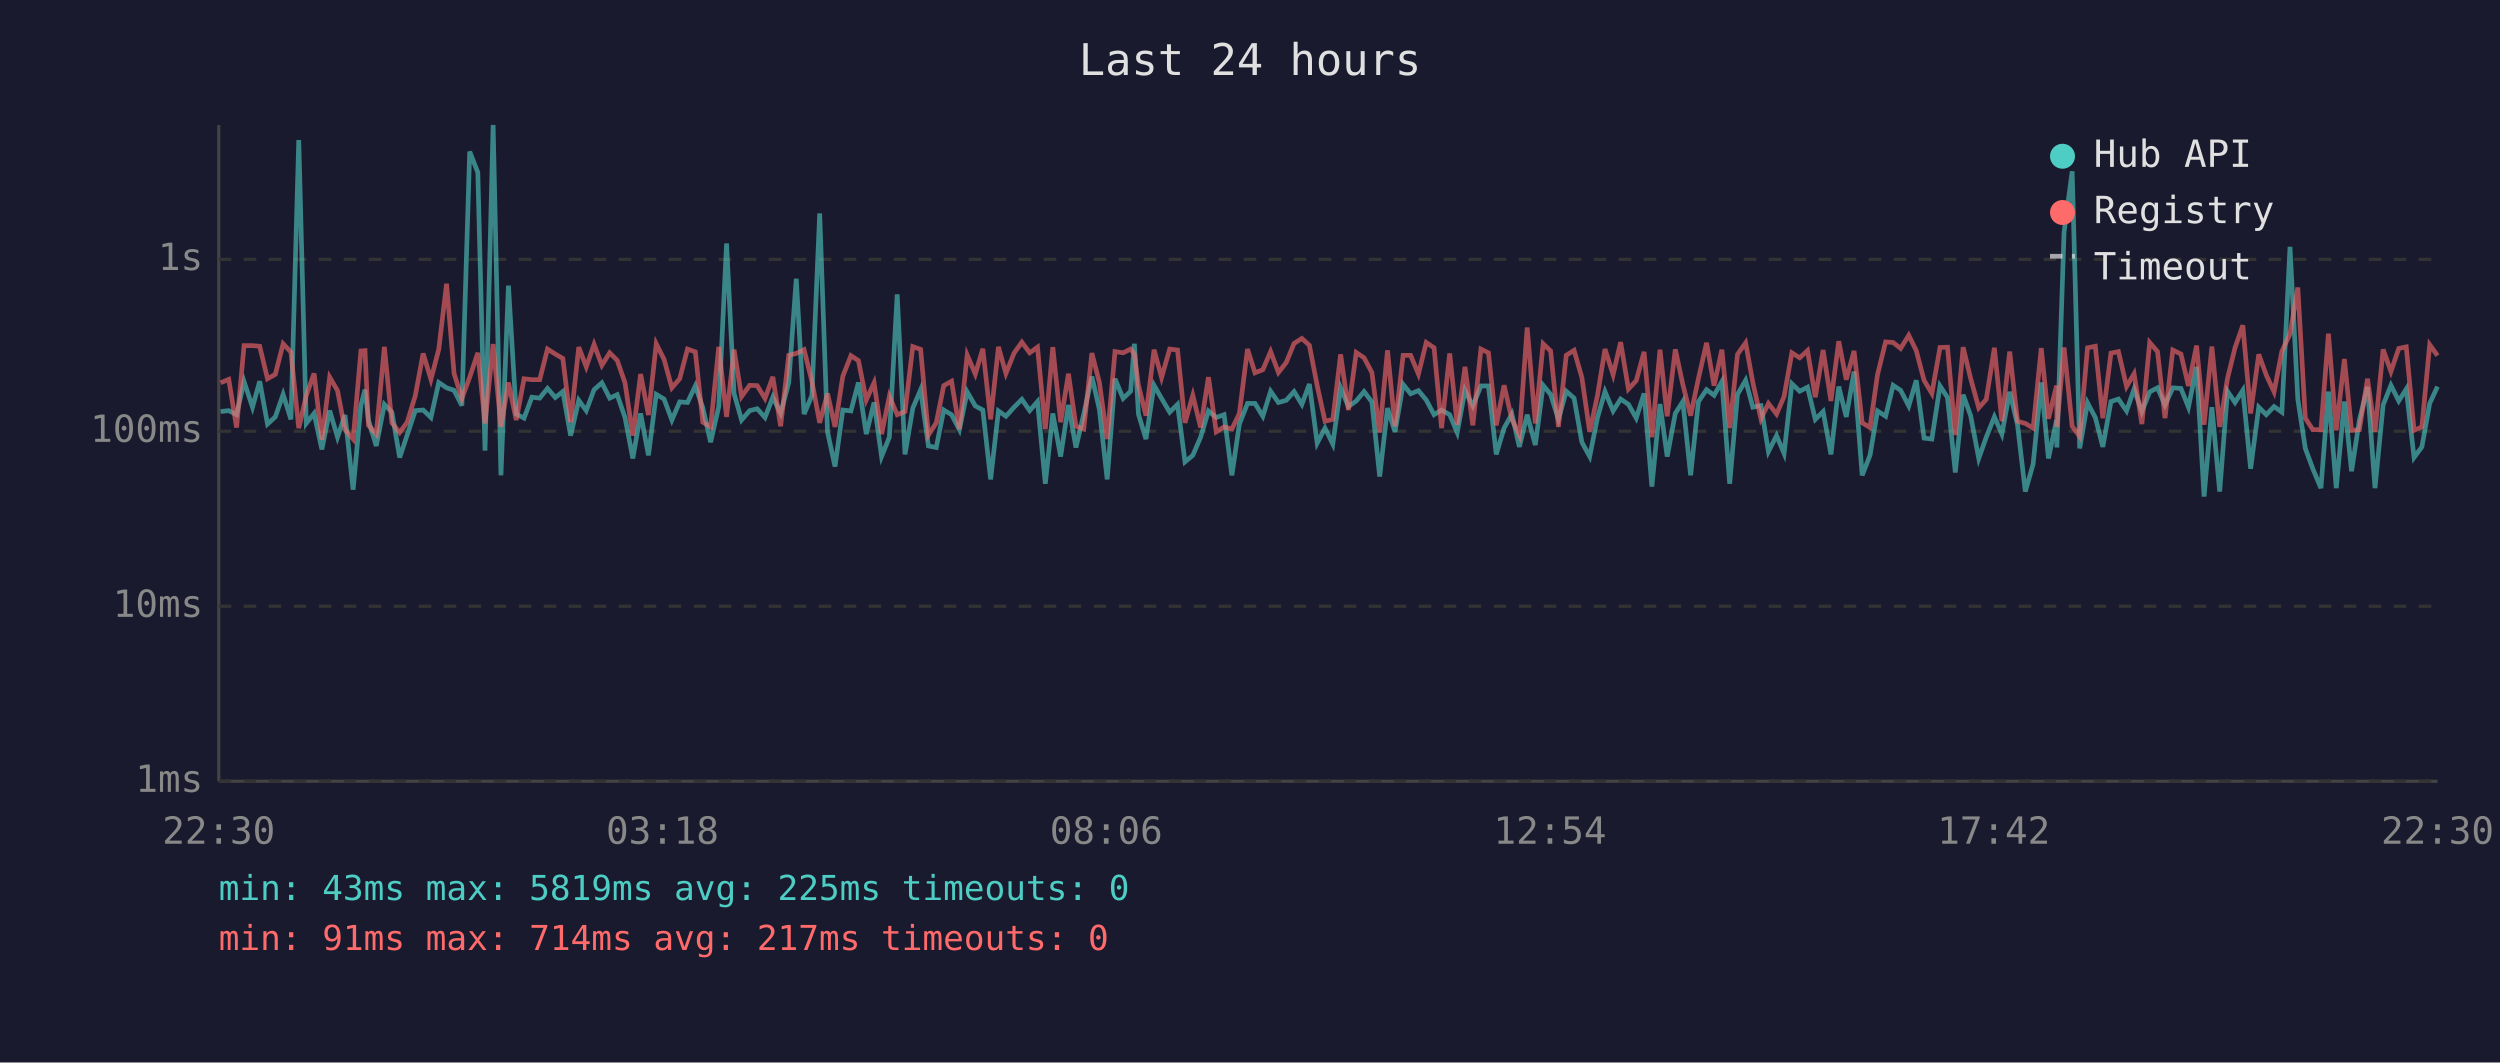
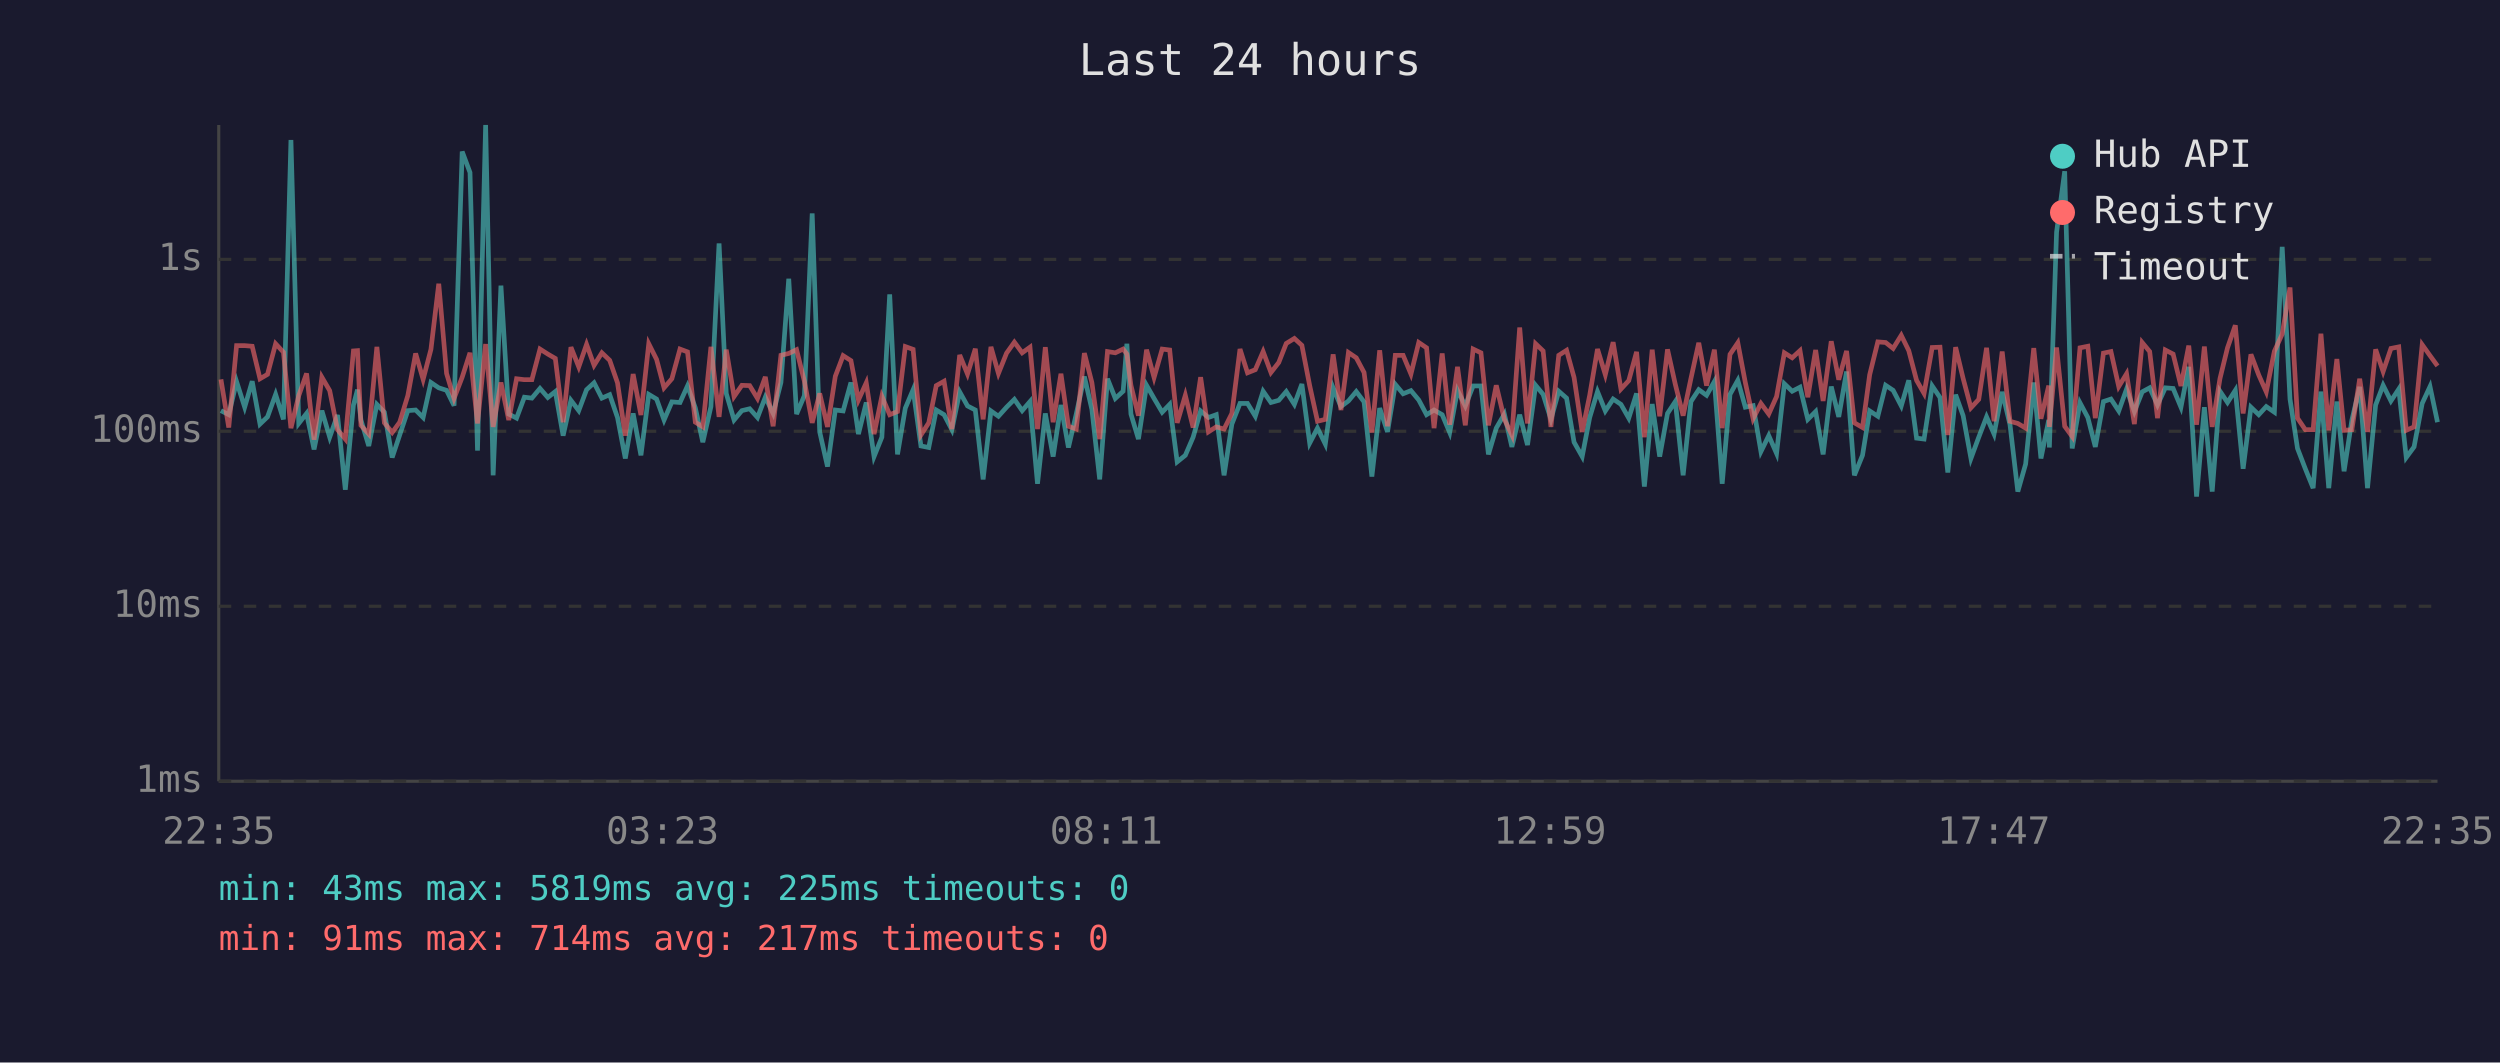
<svg xmlns="http://www.w3.org/2000/svg" viewBox="0 0 800 340" font-family="monospace" font-size="12">
  <rect width="800" height="340" fill="#1a1a2e" />
  <text x="400" y="24" fill="#e0e0e0" font-size="14" text-anchor="middle">Last 24 hours</text>
  <line x1="70" y1="40" x2="70" y2="250" stroke="#444" stroke-width="1" />
  <line x1="70" y1="250" x2="780" y2="250" stroke="#444" stroke-width="1" />
  <line x1="70" y1="250" x2="780" y2="250" stroke="#333" stroke-width="1" stroke-dasharray="4" />
  <text x="65" y="250" fill="#888" text-anchor="end" dominant-baseline="middle">1ms</text>
  <line x1="70" y1="194" x2="780" y2="194" stroke="#333" stroke-width="1" stroke-dasharray="4" />
  <text x="65" y="194" fill="#888" text-anchor="end" dominant-baseline="middle">10ms</text>
  <line x1="70" y1="138" x2="780" y2="138" stroke="#333" stroke-width="1" stroke-dasharray="4" />
  <text x="65" y="138" fill="#888" text-anchor="end" dominant-baseline="middle">100ms</text>
  <line x1="70" y1="83" x2="780" y2="83" stroke="#333" stroke-width="1" stroke-dasharray="4" />
  <text x="65" y="83" fill="#888" text-anchor="end" dominant-baseline="middle">1s</text>
-   <text x="70" y="270" fill="#888" text-anchor="middle">22:30</text>
-   <text x="212" y="270" fill="#888" text-anchor="middle">03:18</text>
-   <text x="354" y="270" fill="#888" text-anchor="middle">08:06</text>
-   <text x="496" y="270" fill="#888" text-anchor="middle">12:54</text>
-   <text x="638" y="270" fill="#888" text-anchor="middle">17:42</text>
-   <text x="780" y="270" fill="#888" text-anchor="middle">22:30</text>
-   <polyline points="70.6,131.7 73.2,131.4 75.7,132.7 78.1,122.1 80.8,130.3 83.1,122.0 85.6,135.7 88.1,133.4 90.6,126.2 93.1,134.2 95.6,44.8 98.0,135.5 100.5,132.3 103.0,143.8 105.5,131.4 108.0,139.9 110.4,132.8 113.0,156.7 115.5,129.6 116.8,124.7 117.9,134.4 120.4,142.7 123.0,129.4 125.4,131.9 127.9,146.4 130.3,139.2 132.9,131.4 135.4,131.2 137.9,133.6 140.4,122.4 142.9,124.1 145.3,124.9 147.8,129.8 150.3,48.5 152.9,55.2 155.2,144.2 157.8,40.0 160.3,152.1 162.7,91.4 165.2,132.5 167.7,133.8 170.2,127.1 172.7,127.4 175.2,124.3 177.7,127.2 180.1,125.3 182.6,139.4 185.2,128.1 187.6,131.4 190.1,124.7 192.6,122.5 195.1,127.4 197.5,126.3 200.0,133.6 202.5,146.7 205.0,132.3 207.5,145.7 210.0,126.2 212.5,127.7 215.0,134.4 217.5,128.6 220.0,128.8 222.5,123.5 224.9,130.5 227.4,141.5 230.0,130.1 232.5,77.9 234.9,125.9 237.3,134.4 239.9,131.4 242.3,130.8 244.8,133.6 247.3,127.1 249.8,132.3 252.4,122.4 254.8,89.2 257.3,132.5 259.8,126.6 262.3,68.3 264.8,138.2 267.2,149.3 269.7,131.2 272.3,131.5 274.7,122.4 277.2,138.9 279.7,128.8 282.1,146.1 284.6,139.9 287.1,94.2 289.6,145.4 292.1,130.6 294.6,124.7 297.1,142.7 299.6,143.2 302.0,131.2 304.5,132.7 307.0,137.5 309.5,125.4 312.1,129.9 314.5,131.2 317.0,153.4 319.5,131.5 321.9,133.2 324.5,130.3 327.0,127.8 329.5,131.4 332.0,128.5 334.5,154.8 336.9,132.3 339.4,146.1 341.9,129.6 344.3,143.2 346.8,132.5 349.4,120.5 351.8,131.0 354.3,153.4 356.8,121.2 359.4,127.5 361.8,125.2 363.0,110.0 364.3,132.5 366.7,140.5 369.3,123.3 371.7,127.5 374.3,131.9 376.8,129.4 379.2,147.8 381.7,145.7 384.2,139.9 386.7,131.5 389.2,133.6 391.7,132.7 394.2,152.1 396.6,135.7 399.2,129.1 401.6,129.1 404.1,133.2 406.6,125.2 409.1,128.8 411.6,128.1 414.1,125.3 416.6,129.4 419.0,122.9 421.5,141.8 424.0,137.0 426.5,142.1 429.0,124.1 431.5,130.1 434.0,128.3 436.5,125.3 439.0,128.6 441.5,152.5 444.0,130.6 446.4,138.2 449.0,123.0 451.4,126.0 453.9,125.0 456.4,128.0 458.9,132.7 461.3,131.2 463.9,132.7 466.3,138.4 468.8,124.9 471.3,129.9 473.9,123.5 476.3,123.5 478.8,145.4 481.3,137.0 483.8,132.5 486.2,143.0 488.7,132.7 491.3,142.4 493.8,123.3 496.2,126.2 498.7,134.2 501.2,125.2 503.7,127.4 506.2,141.5 508.7,146.1 511.2,133.6 513.6,125.3 516.2,131.5 518.6,127.7 521.1,129.4 523.6,133.8 526.1,125.9 528.6,155.7 531.2,129.3 533.5,146.1 536.1,132.3 538.5,128.5 541.0,152.1 543.5,128.5 546.1,124.7 548.5,126.5 551.0,122.1 553.5,154.8 556.0,126.2 558.6,121.7 560.9,130.3 563.5,129.8 565.9,144.5 568.5,139.4 570.9,145.1 573.4,122.8 575.9,125.2 578.4,123.9 580.9,134.2 583.4,131.7 585.9,145.4 588.4,123.7 590.8,133.4 593.3,118.9 595.9,152.1 598.4,145.7 600.8,131.5 603.4,133.2 605.8,123.3 608.2,124.9 610.8,129.9 613.2,121.7 615.7,140.2 618.2,140.5 620.8,123.5 623.2,127.2 625.7,151.2 628.2,126.3 630.6,133.0 633.2,146.7 635.6,139.9 638.2,133.4 640.6,138.9 643.1,125.4 645.6,135.9 648.1,157.3 650.6,148.5 653.2,122.4 655.5,146.7 658.1,134.4 658.2,143.2 660.5,74.3 663.1,54.8 665.5,143.5 668.0,128.9 670.5,133.6 672.9,143.0 675.5,128.5 677.9,127.7 680.5,131.5 682.9,124.5 685.4,131.7 687.9,125.4 690.4,124.1 692.8,129.6 695.3,124.1 697.9,124.3 700.3,130.3 702.9,117.4 705.3,158.9 707.8,130.3 710.3,157.3 712.8,125.2 715.2,128.8 717.7,124.9 720.2,150.0 722.8,130.3 725.2,132.7 727.7,130.1 730.2,131.9 732.8,79.0 735.3,127.7 737.7,143.5 740.1,150.0 742.7,156.2 745.1,125.3 747.6,156.2 750.2,128.5 752.5,150.8 755.0,134.4 757.6,123.8 760.0,156.2 762.6,129.6 765.1,123.3 767.6,128.3 770.0,124.5 772.5,146.4 775.0,143.0 777.5,129.1 780.0,123.7" fill="none" stroke="#4ecdc4" stroke-width="1.5" opacity="0.6" />
-   <polyline points="70.6,122.5 73.2,121.4 75.7,136.8 78.1,110.6 80.8,110.6 83.1,110.8 85.6,121.2 88.1,119.8 90.6,110.0 93.1,112.7 95.6,137.0 98.0,126.6 100.5,119.5 103.0,140.7 105.5,120.7 108.0,125.0 110.4,137.5 113.0,140.5 115.5,112.3 116.8,112.2 117.9,136.1 120.4,138.9 123.0,111.0 125.4,135.3 127.9,138.4 130.3,135.1 132.9,126.6 135.4,113.1 137.9,121.4 140.4,111.8 142.9,90.8 145.3,119.5 147.8,127.5 150.3,120.7 152.9,112.9 155.2,135.5 157.8,110.1 160.3,136.6 162.7,122.4 165.2,134.4 167.7,121.2 170.2,121.5 172.7,121.5 175.2,111.7 177.7,113.3 180.1,114.7 182.6,135.1 185.2,111.1 187.6,117.4 190.1,110.2 192.6,116.9 195.1,112.9 197.5,115.3 200.0,122.5 202.5,139.4 205.0,119.7 207.5,132.8 210.0,110.0 212.5,115.0 215.0,124.1 217.5,121.2 220.0,111.7 222.5,112.6 224.9,135.1 227.4,136.6 230.0,111.0 232.5,133.4 234.9,111.9 237.3,126.9 239.9,123.3 242.3,123.4 244.8,127.5 247.3,120.6 249.8,136.4 252.4,113.7 254.8,113.1 257.3,111.9 259.8,122.0 262.3,135.3 264.8,125.9 267.2,136.6 269.7,120.4 272.3,113.8 274.7,115.4 277.2,128.0 279.7,122.5 282.1,138.9 284.6,126.8 287.1,132.7 289.6,131.7 292.1,110.9 294.6,111.8 297.1,139.2 299.6,135.3 302.0,123.4 304.5,122.0 307.0,137.3 309.5,113.6 312.1,119.7 314.5,111.6 317.0,134.2 319.5,111.0 321.9,119.5 324.5,113.0 327.0,109.5 329.5,112.9 332.0,111.1 334.5,137.3 336.9,111.1 339.4,135.1 341.9,119.6 344.3,136.4 346.8,137.3 349.4,113.0 351.8,122.4 354.3,140.5 356.8,112.5 359.4,112.9 361.8,111.7 363.0,113.3 364.3,123.3 366.7,133.0 369.3,111.9 371.7,120.8 374.3,111.7 376.8,112.0 379.2,135.3 381.7,126.5 384.2,136.8 386.7,120.7 389.2,138.2 391.7,136.6 394.2,137.3 396.6,132.3 399.2,111.7 401.6,119.3 404.1,118.3 406.6,112.5 409.1,119.2 411.6,116.0 414.1,109.9 416.6,108.3 419.0,110.5 421.5,123.4 424.0,134.8 426.5,134.2 429.0,113.4 431.5,131.2 434.0,112.8 436.5,114.5 439.0,119.2 441.5,138.4 444.0,112.1 446.4,136.4 449.0,113.7 451.4,113.7 453.9,119.7 456.4,109.6 458.9,111.3 461.3,137.0 463.9,113.1 466.3,135.9 468.8,117.4 471.3,136.1 473.9,111.7 476.3,112.9 478.8,136.1 481.3,123.3 483.8,134.2 486.2,139.2 488.7,104.8 491.3,135.5 493.8,110.0 496.2,112.3 498.7,136.6 501.2,113.7 503.7,112.1 506.2,120.8 508.7,138.2 511.2,126.5 513.6,111.7 516.2,119.9 518.6,109.5 521.1,124.5 523.6,121.8 526.1,112.6 528.6,139.9 531.2,111.9 533.5,133.2 536.1,111.8 538.5,123.0 541.0,133.0 543.5,121.1 546.1,109.7 548.5,123.4 551.0,111.9 553.5,137.0 556.0,113.4 558.6,109.7 560.9,122.4 563.5,134.0 565.9,129.1 568.5,132.5 570.9,126.9 573.4,112.9 575.9,114.5 578.4,112.2 580.9,127.1 583.4,112.0 585.9,128.3 588.4,109.2 590.8,121.5 593.3,112.3 595.9,135.3 598.4,136.8 600.8,119.9 603.4,109.4 605.8,109.6 608.2,111.5 610.8,107.3 613.2,112.2 615.7,121.7 618.2,125.9 620.8,111.2 623.2,111.1 625.7,139.2 628.2,111.1 630.6,121.1 633.2,130.5 635.6,127.8 638.2,111.3 640.6,134.8 643.1,112.5 645.6,134.8 648.1,135.5 650.6,137.0 653.2,111.4 655.5,134.0 658.1,123.4 658.2,136.6 660.5,111.2 663.1,136.4 665.5,139.7 668.0,111.3 670.5,110.8 672.9,133.8 675.5,113.0 677.9,112.5 680.5,123.7 682.9,119.6 685.4,135.7 687.9,109.6 690.4,112.5 692.8,133.8 695.3,112.0 697.9,113.3 700.3,123.5 702.9,110.6 705.3,135.9 707.8,110.9 710.3,136.6 712.8,121.1 715.2,111.3 717.7,104.1 720.2,132.3 722.8,113.4 725.2,120.0 727.7,125.4 730.2,112.4 732.8,106.9 735.3,92.0 737.7,133.8 740.1,137.5 742.7,137.5 745.1,106.8 747.6,137.7 750.2,114.9 752.5,137.7 755.0,137.5 757.6,121.2 760.0,138.2 762.6,111.8 765.1,118.9 767.6,111.5 770.0,111.0 772.5,137.7 775.0,136.6 777.5,110.3 780.0,113.8" fill="none" stroke="#ff6b6b" stroke-width="1.5" opacity="0.6" />
+   <text x="70" y="270" fill="#888" text-anchor="middle">22:35</text>
+   <text x="212" y="270" fill="#888" text-anchor="middle">03:23</text>
+   <text x="354" y="270" fill="#888" text-anchor="middle">08:11</text>
+   <text x="496" y="270" fill="#888" text-anchor="middle">12:59</text>
+   <text x="638" y="270" fill="#888" text-anchor="middle">17:47</text>
+   <text x="780" y="270" fill="#888" text-anchor="middle">22:35</text>
+   <polyline points="70.7,131.4 73.2,132.7 75.7,122.1 78.3,130.3 80.7,122.0 83.2,135.7 85.6,133.4 88.2,126.2 90.7,134.2 93.1,44.8 95.6,135.5 98.1,132.3 100.5,143.8 103.0,131.4 105.5,139.9 108.0,132.8 110.5,156.7 113.1,129.6 114.4,124.7 115.5,134.4 118.0,142.7 120.6,129.4 123.0,131.9 125.5,146.4 127.9,139.2 130.5,131.4 133.0,131.2 135.4,133.6 137.9,122.4 140.4,124.1 142.9,124.9 145.3,129.8 147.9,48.5 150.4,55.2 152.8,144.2 155.4,40.0 157.8,152.1 160.3,91.4 162.8,132.5 165.3,133.8 167.8,127.1 170.2,127.4 172.8,124.3 175.3,127.2 177.7,125.3 180.2,139.4 182.7,128.1 185.2,131.4 187.7,124.7 190.1,122.5 192.6,127.4 195.1,126.3 197.6,133.6 200.1,146.7 202.6,132.3 205.1,145.7 207.6,126.2 210.1,127.7 212.5,134.4 215.0,128.6 217.6,128.8 220.0,123.5 222.5,130.5 224.9,141.5 227.5,130.1 230.1,77.9 232.4,125.9 234.9,134.4 237.4,131.4 239.9,130.8 242.4,133.6 244.9,127.1 247.4,132.3 249.9,122.4 252.4,89.2 254.9,132.5 257.4,126.6 259.9,68.3 262.3,138.2 264.8,149.3 267.3,131.2 269.8,131.5 272.3,122.4 274.7,138.9 277.2,128.8 279.7,146.1 282.2,139.9 284.7,94.2 287.2,145.4 289.7,130.6 292.2,124.7 294.7,142.7 297.2,143.2 299.6,131.2 302.1,132.7 304.6,137.5 307.1,125.4 309.6,129.9 312.1,131.2 314.6,153.4 317.1,131.5 319.5,133.2 322.1,130.3 324.6,127.8 327.1,131.4 329.6,128.5 332.0,154.8 334.5,132.3 337.0,146.1 339.5,129.6 341.9,143.2 344.4,132.5 347.0,120.5 349.4,131.0 351.9,153.4 354.4,121.2 356.9,127.5 359.4,125.2 360.6,110.0 361.9,132.5 364.3,140.5 366.9,123.3 369.3,127.5 371.9,131.9 374.3,129.4 376.7,147.8 379.3,145.7 381.8,139.9 384.2,131.5 386.7,133.6 389.2,132.7 391.7,152.1 394.2,135.7 396.8,129.1 399.2,129.1 401.7,133.2 404.2,125.2 406.7,128.8 409.2,128.1 411.6,125.3 414.2,129.4 416.6,122.9 419.1,141.8 421.6,137.0 424.1,142.1 426.6,124.1 429.1,130.1 431.5,128.3 434.0,125.3 436.5,128.6 439.0,152.5 441.5,130.6 444.0,138.2 446.5,123.0 449.0,126.0 451.5,125.0 454.0,128.0 456.5,132.7 458.9,131.2 461.5,132.7 463.9,138.4 466.4,124.9 468.9,129.9 471.4,123.5 473.9,123.5 476.3,145.4 478.8,137.0 481.4,132.5 483.8,143.0 486.3,132.7 488.8,142.4 491.4,123.3 493.8,126.2 496.3,134.2 498.8,125.2 501.3,127.4 503.7,141.5 506.3,146.1 508.7,133.6 511.2,125.3 513.7,131.5 516.2,127.7 518.7,129.4 521.2,133.8 523.7,125.9 526.2,155.7 528.7,129.3 531.1,146.1 533.6,132.3 536.1,128.5 538.6,152.1 541.1,128.5 543.6,124.7 546.1,126.5 548.6,122.1 551.1,154.8 553.6,126.2 556.1,121.7 558.5,130.3 561.0,129.8 563.5,144.5 566.0,139.4 568.5,145.1 571.0,122.8 573.5,125.2 576.0,123.9 578.5,134.2 581.0,131.7 583.4,145.4 586.0,123.7 588.4,133.4 590.9,118.9 593.4,152.1 596.0,145.7 598.3,131.5 600.9,133.2 603.4,123.3 605.8,124.9 608.4,129.9 610.8,121.7 613.3,140.2 615.7,140.5 618.3,123.5 620.8,127.2 623.3,151.2 625.8,126.3 628.2,133.0 630.7,146.7 633.2,139.9 635.7,133.4 638.1,138.9 640.7,125.4 643.2,135.9 645.7,157.3 648.2,148.5 650.8,122.4 653.1,146.7 655.6,134.4 655.8,143.2 658.1,74.3 660.7,54.8 663.1,143.5 665.6,128.9 668.1,133.6 670.5,143.0 673.1,128.5 675.5,127.7 678.0,131.5 680.5,124.5 683.0,131.7 685.5,125.4 687.9,124.1 690.4,129.6 692.9,124.1 695.4,124.3 697.9,130.3 700.4,117.4 702.9,158.9 705.4,130.3 707.9,157.3 710.4,125.2 712.8,128.8 715.3,124.9 717.8,150.0 720.3,130.3 722.8,132.7 725.2,130.1 727.8,131.9 730.3,79.0 732.8,127.7 735.2,143.5 737.7,150.0 740.2,156.2 742.7,125.3 745.2,156.2 747.8,128.5 750.1,150.8 752.6,134.4 755.1,123.8 757.6,156.2 760.2,129.6 762.6,123.3 765.1,128.3 767.6,124.5 770.0,146.4 772.5,143.0 775.1,129.1 777.6,123.7 780.0,135.1" fill="none" stroke="#4ecdc4" stroke-width="1.5" opacity="0.6" />
+   <polyline points="70.7,121.4 73.2,136.8 75.7,110.6 78.3,110.6 80.7,110.8 83.2,121.2 85.6,119.8 88.2,110.0 90.7,112.7 93.1,137.0 95.6,126.6 98.1,119.5 100.5,140.7 103.0,120.7 105.5,125.0 108.0,137.5 110.5,140.5 113.1,112.3 114.4,112.2 115.5,136.1 118.0,138.9 120.6,111.0 123.0,135.3 125.5,138.4 127.9,135.1 130.5,126.6 133.0,113.1 135.4,121.4 137.9,111.8 140.4,90.8 142.9,119.5 145.3,127.5 147.9,120.7 150.4,112.9 152.8,135.5 155.4,110.1 157.8,136.6 160.3,122.4 162.8,134.4 165.3,121.2 167.8,121.5 170.2,121.5 172.8,111.7 175.3,113.3 177.7,114.7 180.2,135.1 182.7,111.1 185.2,117.4 187.7,110.2 190.1,116.9 192.6,112.9 195.1,115.3 197.6,122.5 200.1,139.4 202.6,119.7 205.1,132.8 207.6,110.0 210.1,115.0 212.5,124.1 215.0,121.2 217.6,111.7 220.0,112.6 222.5,135.1 224.9,136.6 227.5,111.0 230.1,133.4 232.4,111.9 234.9,126.9 237.4,123.3 239.9,123.4 242.4,127.5 244.9,120.6 247.4,136.4 249.9,113.7 252.4,113.1 254.9,111.9 257.4,122.0 259.9,135.3 262.3,125.9 264.8,136.6 267.3,120.4 269.8,113.8 272.3,115.4 274.7,128.0 277.2,122.5 279.7,138.9 282.2,126.8 284.7,132.7 287.2,131.7 289.7,110.9 292.2,111.8 294.7,139.2 297.2,135.3 299.6,123.4 302.1,122.0 304.6,137.3 307.1,113.6 309.6,119.7 312.1,111.6 314.6,134.2 317.1,111.0 319.5,119.5 322.1,113.0 324.6,109.5 327.1,112.9 329.6,111.1 332.0,137.3 334.5,111.1 337.0,135.1 339.5,119.6 341.9,136.4 344.4,137.3 347.0,113.0 349.4,122.4 351.9,140.5 354.4,112.5 356.9,112.9 359.4,111.7 360.6,113.3 361.9,123.3 364.3,133.0 366.9,111.9 369.3,120.8 371.9,111.7 374.3,112.0 376.7,135.3 379.3,126.5 381.8,136.8 384.2,120.7 386.7,138.2 389.2,136.6 391.7,137.3 394.2,132.3 396.8,111.7 399.2,119.3 401.7,118.3 404.2,112.5 406.7,119.2 409.2,116.0 411.6,109.9 414.2,108.3 416.6,110.5 419.1,123.4 421.6,134.8 424.1,134.2 426.6,113.4 429.1,131.2 431.5,112.8 434.0,114.5 436.5,119.2 439.0,138.4 441.5,112.1 444.0,136.4 446.5,113.7 449.0,113.7 451.5,119.7 454.0,109.6 456.5,111.3 458.9,137.0 461.5,113.1 463.9,135.9 466.4,117.4 468.9,136.1 471.4,111.7 473.9,112.9 476.3,136.1 478.8,123.3 481.4,134.2 483.8,139.2 486.3,104.8 488.8,135.5 491.4,110.0 493.8,112.3 496.3,136.6 498.8,113.7 501.3,112.1 503.7,120.8 506.3,138.2 508.7,126.5 511.2,111.7 513.7,119.9 516.2,109.5 518.7,124.5 521.2,121.8 523.7,112.6 526.2,139.9 528.7,111.9 531.1,133.2 533.6,111.8 536.1,123.0 538.6,133.0 541.1,121.1 543.6,109.7 546.1,123.4 548.6,111.9 551.1,137.0 553.6,113.4 556.1,109.7 558.5,122.4 561.0,134.0 563.5,129.1 566.0,132.5 568.5,126.9 571.0,112.9 573.5,114.5 576.0,112.2 578.5,127.1 581.0,112.0 583.4,128.3 586.0,109.2 588.4,121.5 590.9,112.3 593.4,135.3 596.0,136.8 598.3,119.9 600.9,109.4 603.4,109.6 605.8,111.5 608.4,107.3 610.8,112.2 613.3,121.7 615.7,125.9 618.3,111.2 620.8,111.1 623.3,139.2 625.8,111.1 628.2,121.1 630.7,130.5 633.2,127.8 635.7,111.3 638.1,134.8 640.7,112.5 643.2,134.8 645.7,135.5 648.2,137.0 650.8,111.4 653.1,134.0 655.6,123.4 655.8,136.6 658.1,111.2 660.7,136.4 663.1,139.7 665.6,111.3 668.1,110.8 670.5,133.8 673.1,113.0 675.5,112.5 678.0,123.7 680.5,119.6 683.0,135.7 685.5,109.6 687.9,112.5 690.4,133.8 692.9,112.0 695.4,113.3 697.9,123.5 700.4,110.6 702.9,135.9 705.4,110.9 707.9,136.6 710.4,121.1 712.8,111.3 715.3,104.1 717.8,132.3 720.3,113.4 722.8,120.0 725.2,125.4 727.8,112.4 730.3,106.9 732.8,92.0 735.2,133.8 737.7,137.5 740.2,137.5 742.7,106.8 745.2,137.7 747.8,114.9 750.1,137.7 752.6,137.5 755.1,121.2 757.6,138.2 760.2,111.8 762.6,118.9 765.1,111.5 767.6,111.0 770.0,137.7 772.5,136.6 775.1,110.3 777.6,113.8 780.0,117.1" fill="none" stroke="#ff6b6b" stroke-width="1.5" opacity="0.6" />
  <circle cx="660" cy="50" r="4" fill="#4ecdc4" />
  <text x="670" y="50" fill="#e0e0e0" dominant-baseline="middle">Hub API</text>
  <circle cx="660" cy="68" r="4" fill="#ff6b6b" />
  <text x="670" y="68" fill="#e0e0e0" dominant-baseline="middle">Registry</text>
  <line x1="656" y1="82" x2="664" y2="82" stroke="#e0e0e0" stroke-width="1.5" stroke-dasharray="4,3" opacity="0.7" />
  <text x="670" y="86" fill="#e0e0e0" dominant-baseline="middle">Timeout</text>
  <text x="70" y="288" fill="#4ecdc4" font-size="11">min: 43ms  max: 5819ms  avg: 225ms  timeouts: 0</text>
  <text x="70" y="304" fill="#ff6b6b" font-size="11">min: 91ms  max: 714ms  avg: 217ms  timeouts: 0</text>
</svg>
